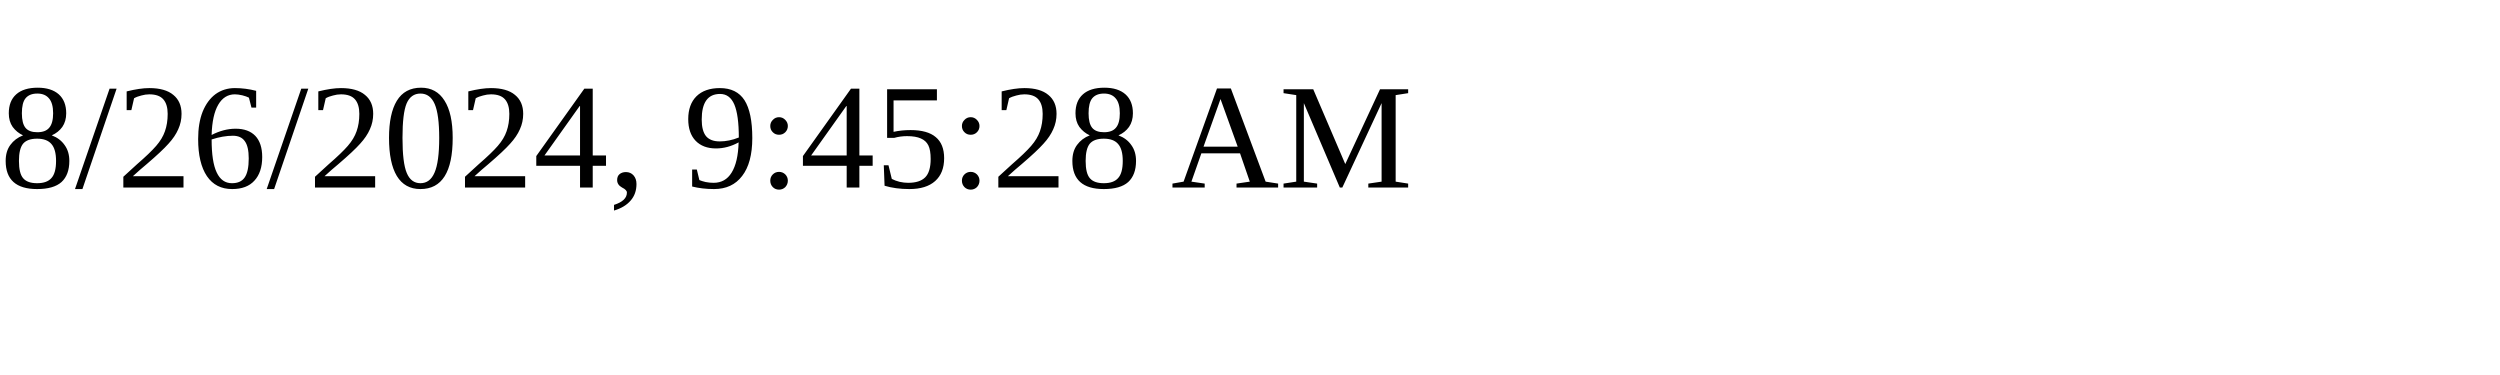
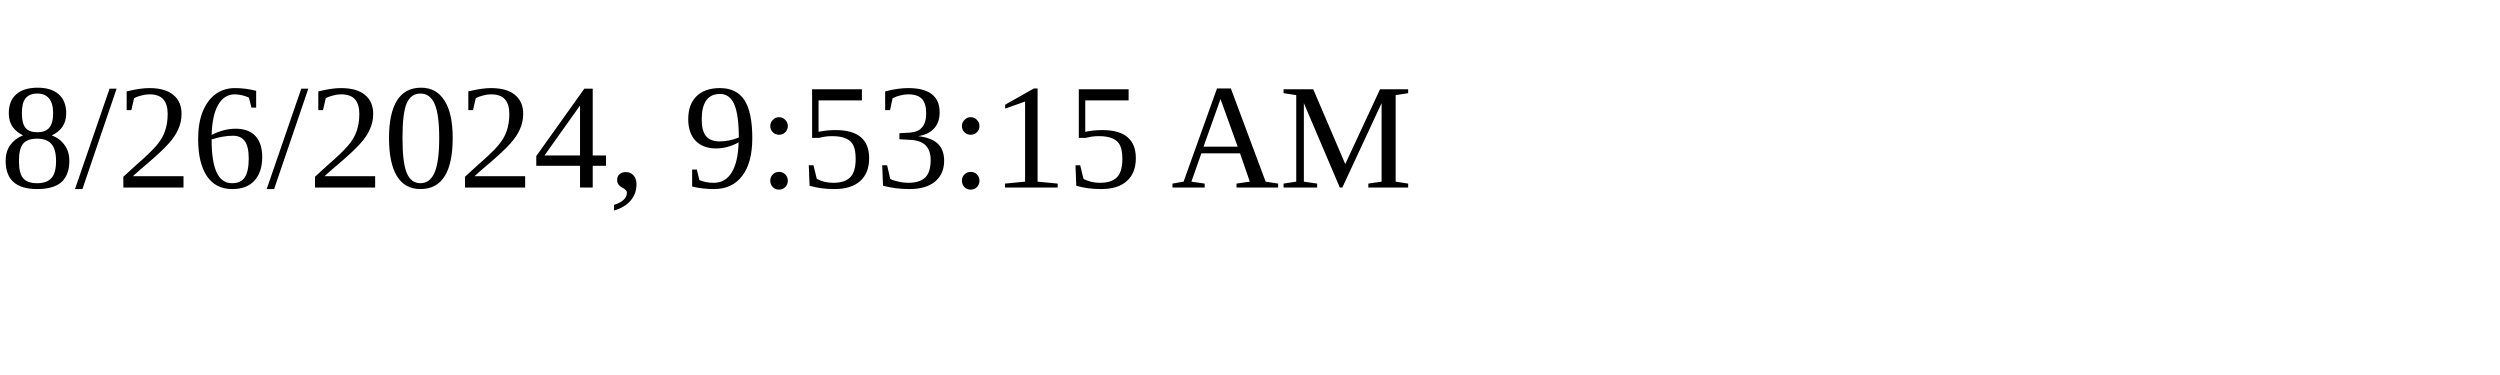
<svg xmlns="http://www.w3.org/2000/svg" height="30" width="200">
-   <text x="0" y="15">8/26/2024, 9:45:28 AM</text>
+   <text x="0" y="15">8/26/2024, 9:53:15 AM</text>
</svg>
